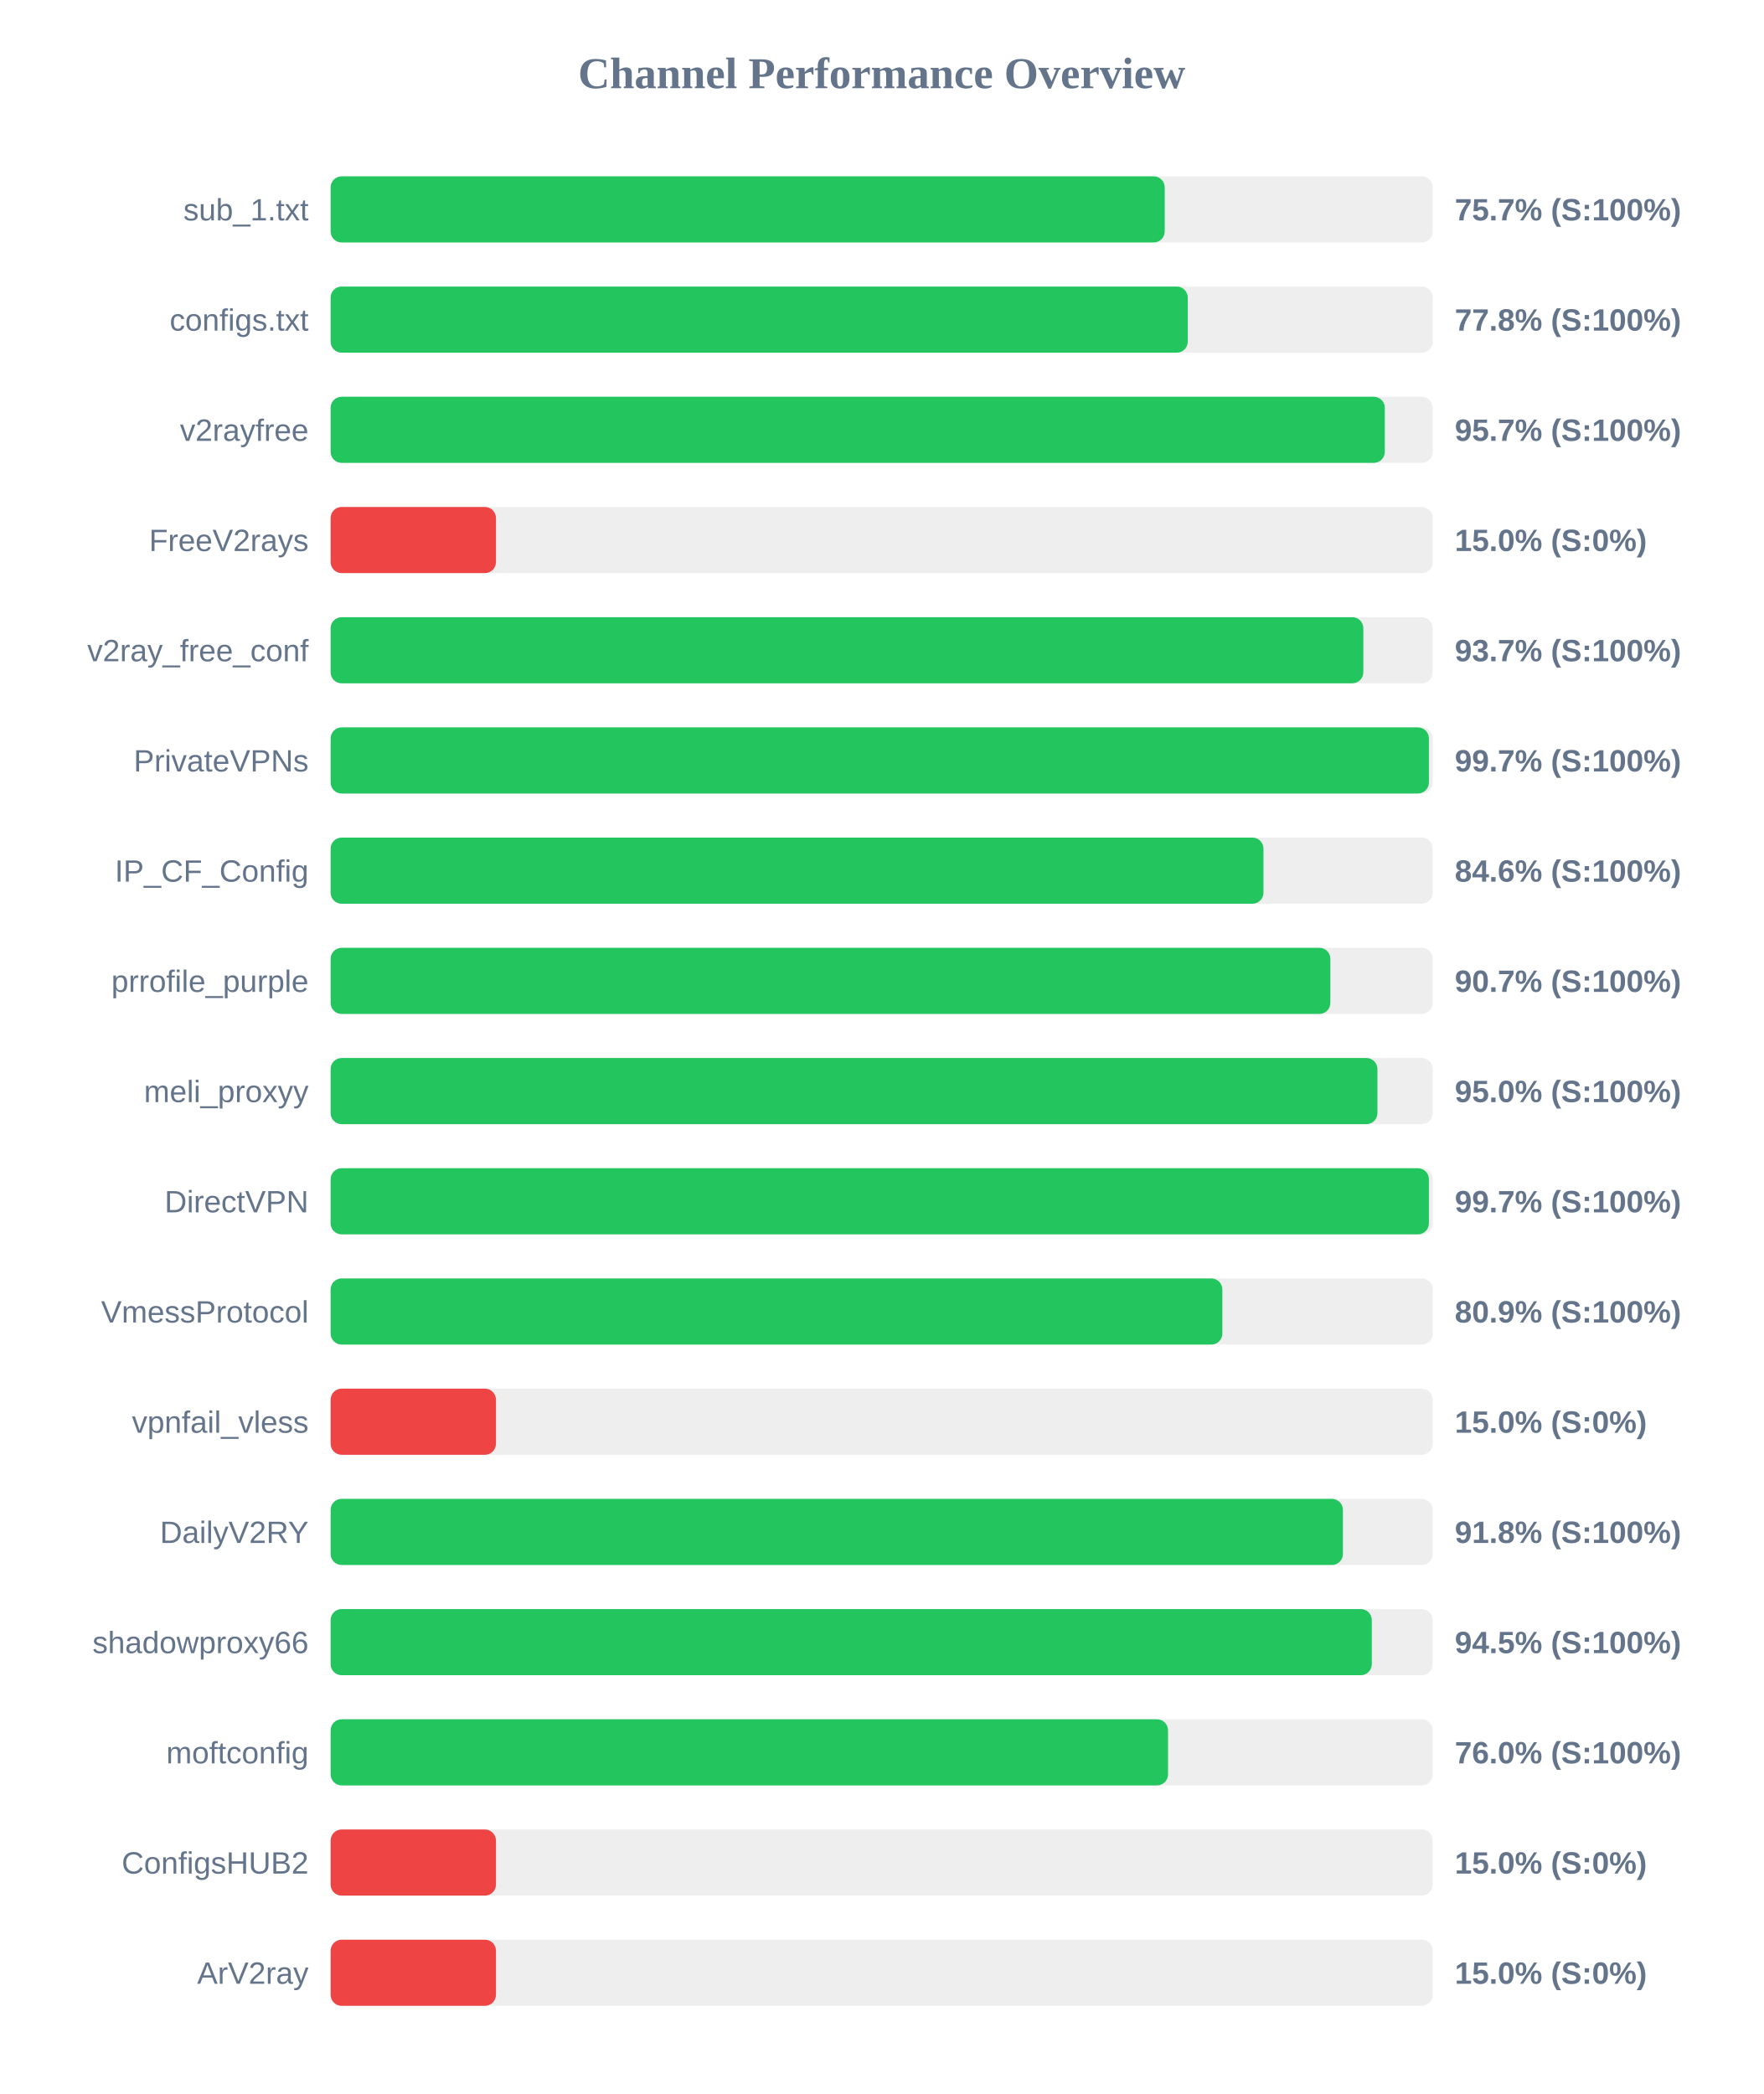
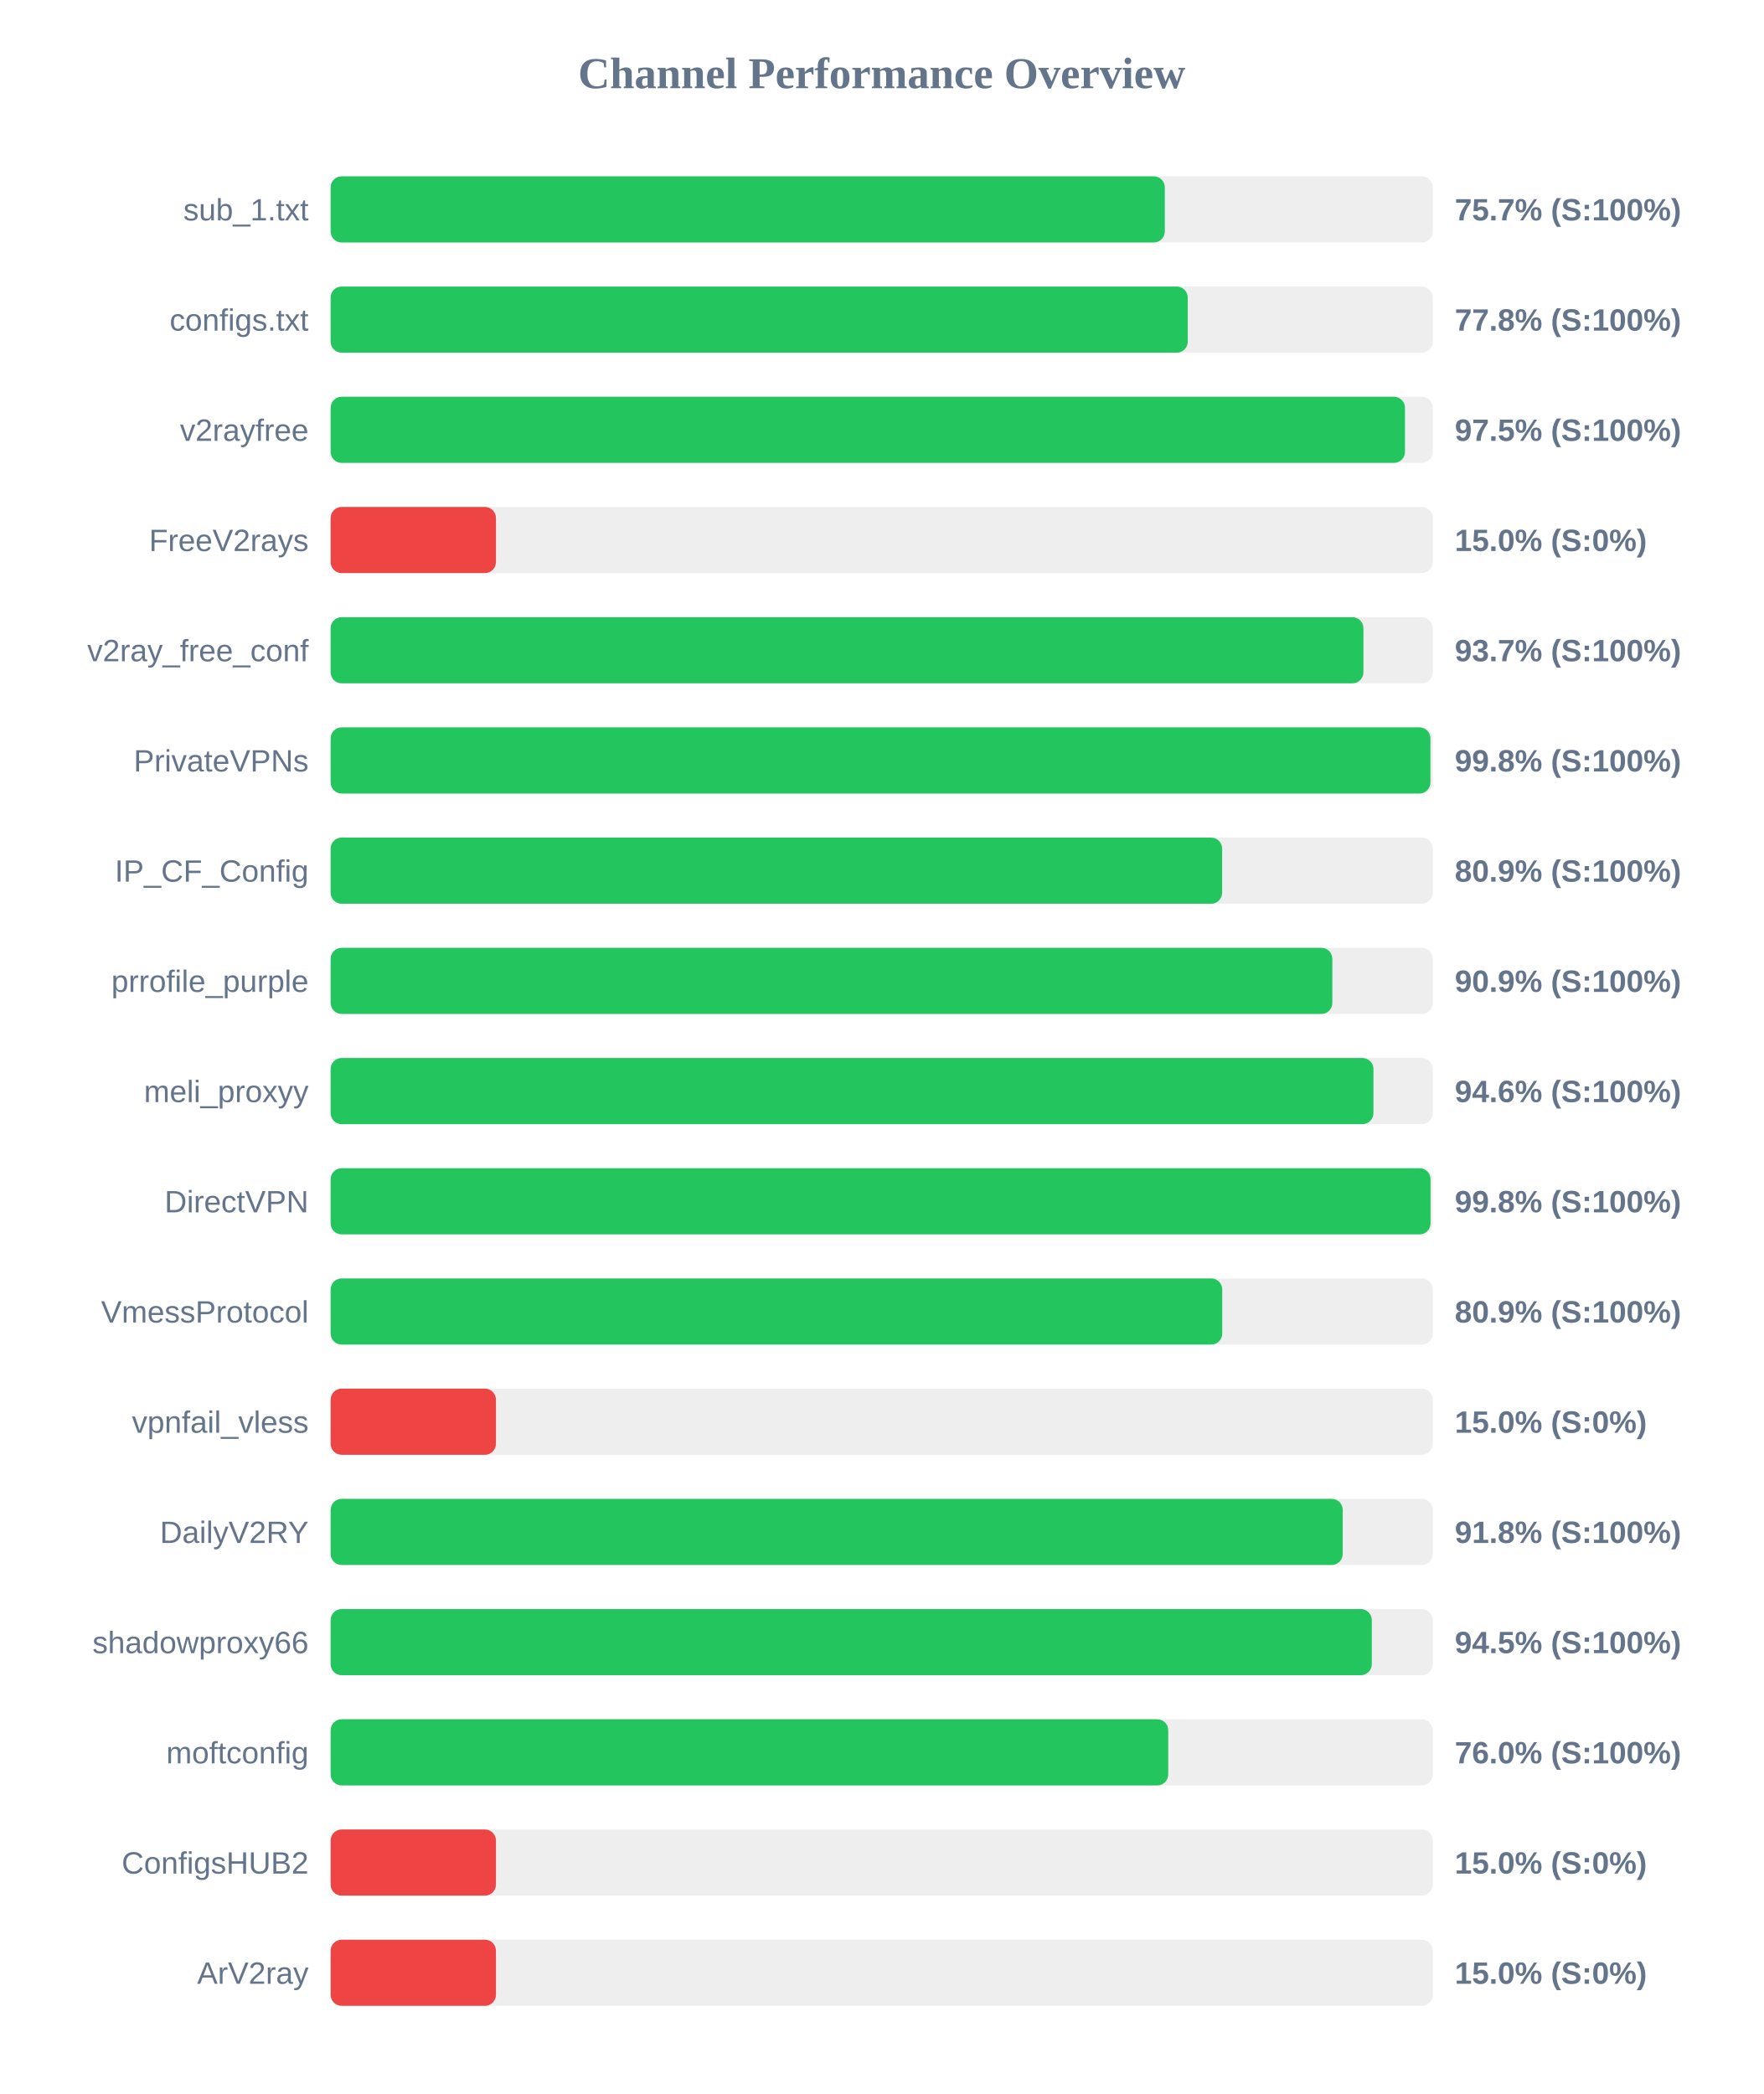
<svg xmlns="http://www.w3.org/2000/svg" width="800" height="950" version="1.1">
  <style>
        .row { font: 14px Arial; fill: #64748b; }
        .score { font: bold 14px Arial; fill: #64748b; }
    </style>
  <text x="400" y="40" text-anchor="middle" font-size="20px" font-weight="bold" fill="#64748b">Channel Performance Overview</text>
  <rect x="150" y="80" width="500" height="30" fill="#eee" rx="5" />
-   <rect x="150" y="80" width="378.4" height="30" fill="#22c55e" rx="5" />
+   <rect x="150" y="80" width="378.45" height="30" fill="#22c55e" rx="5" />
  <text x="140" y="100" text-anchor="end" class="row">sub_1.txt</text>
  <text x="660" y="100" text-anchor="start" class="score">75.7% (S:100%)</text>
  <rect x="150" y="130" width="500" height="30" fill="#eee" rx="5" />
  <rect x="150" y="130" width="388.85" height="30" fill="#22c55e" rx="5" />
  <text x="140" y="150" text-anchor="end" class="row">configs.txt</text>
  <text x="660" y="150" text-anchor="start" class="score">77.8% (S:100%)</text>
  <rect x="150" y="180" width="500" height="30" fill="#eee" rx="5" />
-   <rect x="150" y="180" width="478.25" height="30" fill="#22c55e" rx="5" />
+   <rect x="150" y="180" width="487.4" height="30" fill="#22c55e" rx="5" />
  <text x="140" y="200" text-anchor="end" class="row">v2rayfree</text>
-   <text x="660" y="200" text-anchor="start" class="score">95.7% (S:100%)</text>
+   <text x="660" y="200" text-anchor="start" class="score">97.5% (S:100%)</text>
  <rect x="150" y="230" width="500" height="30" fill="#eee" rx="5" />
  <rect x="150" y="230" width="75.0" height="30" fill="#ef4444" rx="5" />
  <text x="140" y="250" text-anchor="end" class="row">FreeV2rays</text>
  <text x="660" y="250" text-anchor="start" class="score">15.0% (S:0%)</text>
  <rect x="150" y="280" width="500" height="30" fill="#eee" rx="5" />
-   <rect x="150" y="280" width="468.5" height="30" fill="#22c55e" rx="5" />
+   <rect x="150" y="280" width="468.55" height="30" fill="#22c55e" rx="5" />
  <text x="140" y="300" text-anchor="end" class="row">v2ray_free_conf</text>
  <text x="660" y="300" text-anchor="start" class="score">93.7% (S:100%)</text>
  <rect x="150" y="330" width="500" height="30" fill="#eee" rx="5" />
-   <rect x="150" y="330" width="498.25" height="30" fill="#22c55e" rx="5" />
+   <rect x="150" y="330" width="498.95" height="30" fill="#22c55e" rx="5" />
  <text x="140" y="350" text-anchor="end" class="row">PrivateVPNs</text>
-   <text x="660" y="350" text-anchor="start" class="score">99.7% (S:100%)</text>
+   <text x="660" y="350" text-anchor="start" class="score">99.8% (S:100%)</text>
  <rect x="150" y="380" width="500" height="30" fill="#eee" rx="5" />
-   <rect x="150" y="380" width="423.2" height="30" fill="#22c55e" rx="5" />
+   <rect x="150" y="380" width="404.45" height="30" fill="#22c55e" rx="5" />
  <text x="140" y="400" text-anchor="end" class="row">IP_CF_Config</text>
-   <text x="660" y="400" text-anchor="start" class="score">84.6% (S:100%)</text>
+   <text x="660" y="400" text-anchor="start" class="score">80.9% (S:100%)</text>
  <rect x="150" y="430" width="500" height="30" fill="#eee" rx="5" />
-   <rect x="150" y="430" width="453.55" height="30" fill="#22c55e" rx="5" />
+   <rect x="150" y="430" width="454.45" height="30" fill="#22c55e" rx="5" />
  <text x="140" y="450" text-anchor="end" class="row">prrofile_purple</text>
-   <text x="660" y="450" text-anchor="start" class="score">90.7% (S:100%)</text>
+   <text x="660" y="450" text-anchor="start" class="score">90.9% (S:100%)</text>
  <rect x="150" y="480" width="500" height="30" fill="#eee" rx="5" />
-   <rect x="150" y="480" width="474.9" height="30" fill="#22c55e" rx="5" />
+   <rect x="150" y="480" width="473.1" height="30" fill="#22c55e" rx="5" />
  <text x="140" y="500" text-anchor="end" class="row">meli_proxyy</text>
-   <text x="660" y="500" text-anchor="start" class="score">95.0% (S:100%)</text>
+   <text x="660" y="500" text-anchor="start" class="score">94.6% (S:100%)</text>
  <rect x="150" y="530" width="500" height="30" fill="#eee" rx="5" />
-   <rect x="150" y="530" width="498.25" height="30" fill="#22c55e" rx="5" />
+   <rect x="150" y="530" width="499.0" height="30" fill="#22c55e" rx="5" />
  <text x="140" y="550" text-anchor="end" class="row">DirectVPN</text>
-   <text x="660" y="550" text-anchor="start" class="score">99.7% (S:100%)</text>
+   <text x="660" y="550" text-anchor="start" class="score">99.8% (S:100%)</text>
  <rect x="150" y="580" width="500" height="30" fill="#eee" rx="5" />
-   <rect x="150" y="580" width="404.55" height="30" fill="#22c55e" rx="5" />
+   <rect x="150" y="580" width="404.5" height="30" fill="#22c55e" rx="5" />
  <text x="140" y="600" text-anchor="end" class="row">VmessProtocol</text>
  <text x="660" y="600" text-anchor="start" class="score">80.9% (S:100%)</text>
  <rect x="150" y="630" width="500" height="30" fill="#eee" rx="5" />
  <rect x="150" y="630" width="75.0" height="30" fill="#ef4444" rx="5" />
  <text x="140" y="650" text-anchor="end" class="row">vpnfail_vless</text>
  <text x="660" y="650" text-anchor="start" class="score">15.0% (S:0%)</text>
  <rect x="150" y="680" width="500" height="30" fill="#eee" rx="5" />
-   <rect x="150" y="680" width="459.25" height="30" fill="#22c55e" rx="5" />
+   <rect x="150" y="680" width="459.15" height="30" fill="#22c55e" rx="5" />
  <text x="140" y="700" text-anchor="end" class="row">DailyV2RY</text>
  <text x="660" y="700" text-anchor="start" class="score">91.8% (S:100%)</text>
  <rect x="150" y="730" width="500" height="30" fill="#eee" rx="5" />
  <rect x="150" y="730" width="472.35" height="30" fill="#22c55e" rx="5" />
  <text x="140" y="750" text-anchor="end" class="row">shadowproxy66</text>
  <text x="660" y="750" text-anchor="start" class="score">94.5% (S:100%)</text>
  <rect x="150" y="780" width="500" height="30" fill="#eee" rx="5" />
-   <rect x="150" y="780" width="379.9" height="30" fill="#22c55e" rx="5" />
+   <rect x="150" y="780" width="380.0" height="30" fill="#22c55e" rx="5" />
  <text x="140" y="800" text-anchor="end" class="row">moftconfig</text>
  <text x="660" y="800" text-anchor="start" class="score">76.0% (S:100%)</text>
  <rect x="150" y="830" width="500" height="30" fill="#eee" rx="5" />
  <rect x="150" y="830" width="75.0" height="30" fill="#ef4444" rx="5" />
  <text x="140" y="850" text-anchor="end" class="row">ConfigsHUB2</text>
  <text x="660" y="850" text-anchor="start" class="score">15.0% (S:0%)</text>
  <rect x="150" y="880" width="500" height="30" fill="#eee" rx="5" />
  <rect x="150" y="880" width="75.0" height="30" fill="#ef4444" rx="5" />
  <text x="140" y="900" text-anchor="end" class="row">ArV2ray</text>
  <text x="660" y="900" text-anchor="start" class="score">15.0% (S:0%)</text>
</svg>
